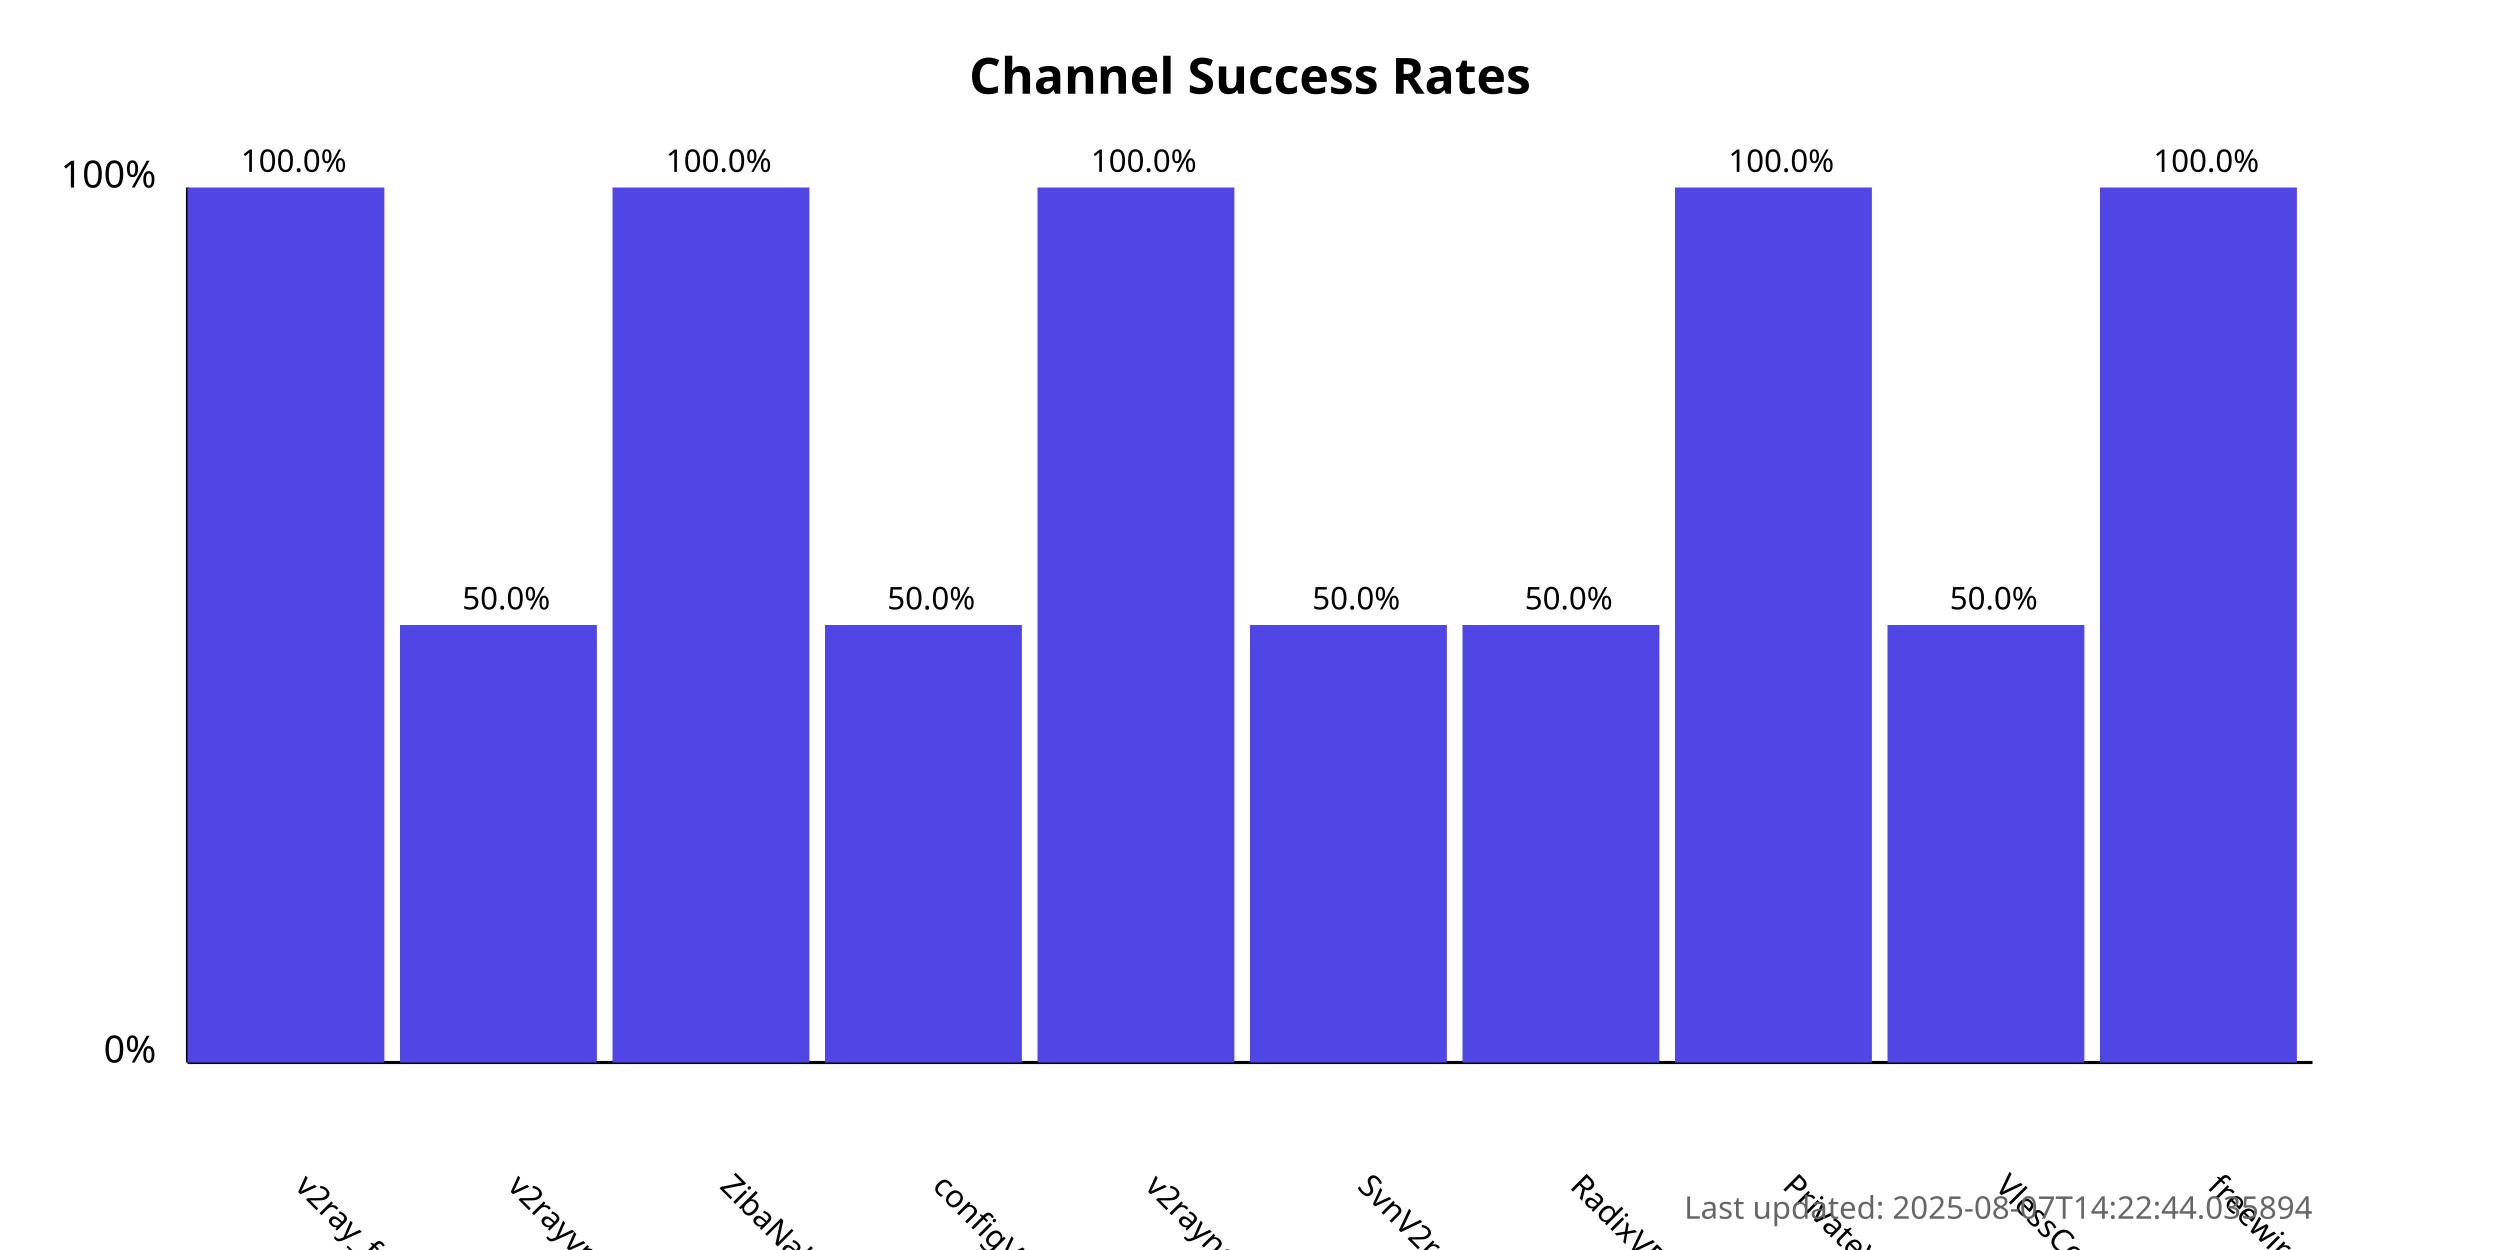
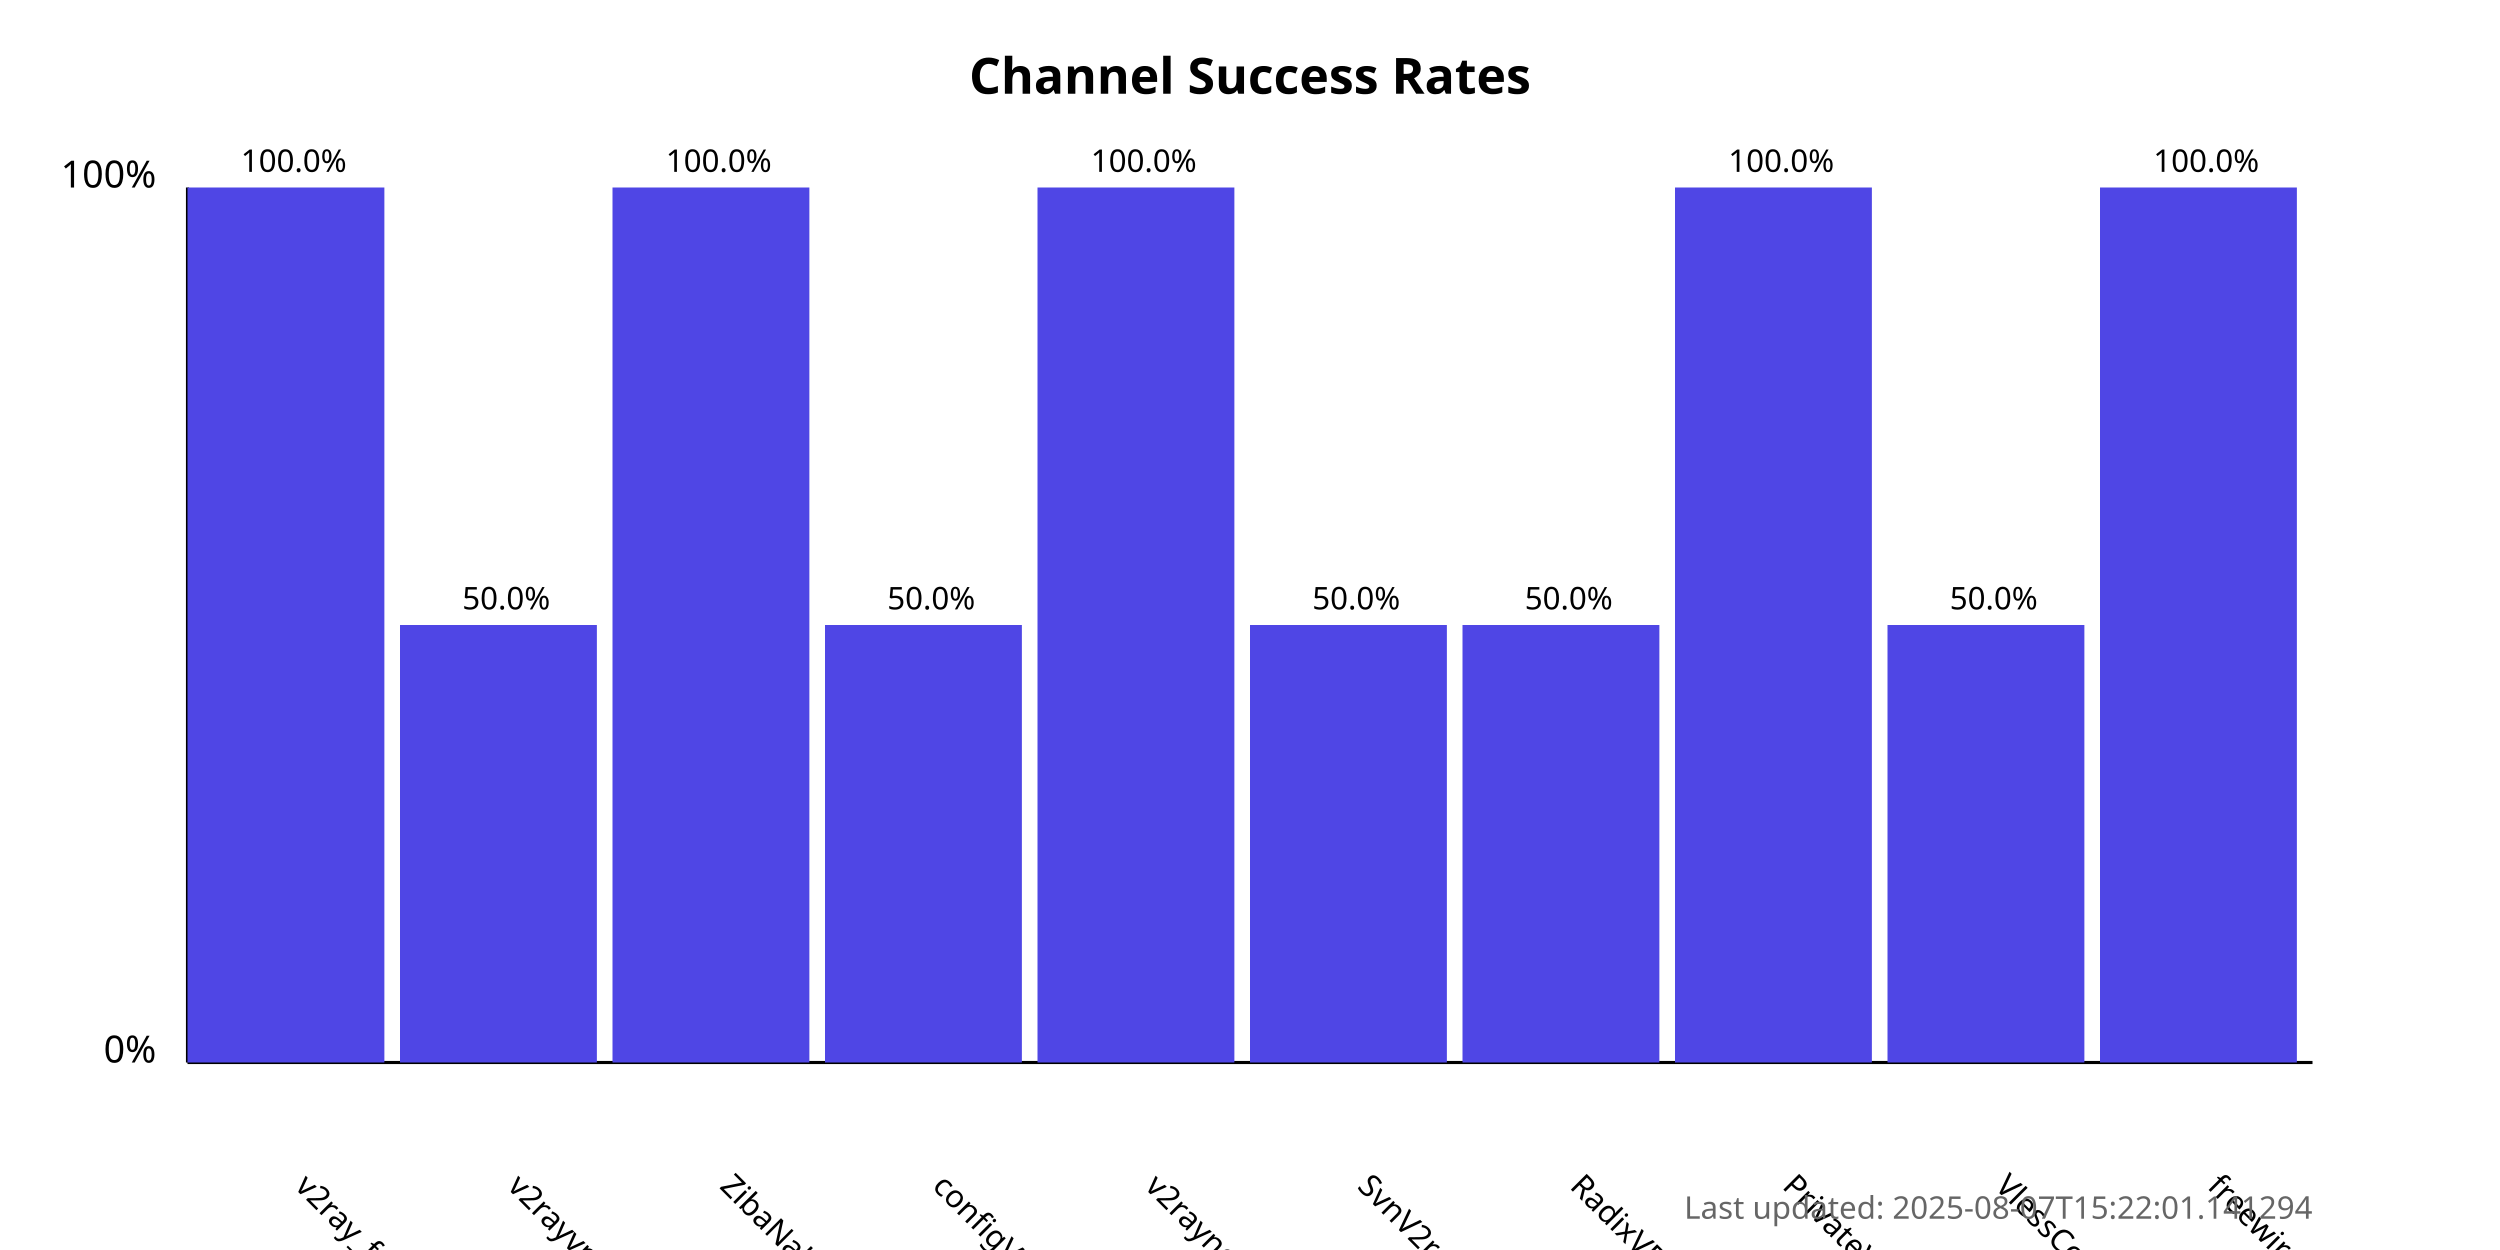
<svg xmlns="http://www.w3.org/2000/svg" width="800" height="400">
  <style>
            .chart-title { font: bold 16px sans-serif; }
            .axis-label { font: 12px sans-serif; }
            .tick-label { font: 10px sans-serif; }
            .bar { fill: #4f46e5; }
            .bar:hover { fill: #6366f1; }
            .timestamp { font: 10px sans-serif; fill: #666; }
        </style>
  <text x="400.0" y="30" text-anchor="middle" class="chart-title">
            Channel Success Rates
        </text>
  <line x1="60" y1="340" x2="60" y2="60" stroke="black" stroke-width="1" />
  <line x1="60" y1="340" x2="740" y2="340" stroke="black" stroke-width="1" />
  <text x="50" y="340" text-anchor="end" class="axis-label">0%</text>
  <text x="50" y="60" text-anchor="end" class="axis-label">100%</text>
  <g>
    <rect x="60" y="60.0" width="63.0" height="280.0" class="bar" />
    <text x="94.0" y="380" transform="rotate(45, 94.0, 380)" text-anchor="start" class="tick-label">
                v2ray_free_conf
            </text>
    <text x="94.0" y="55.0" text-anchor="middle" class="tick-label">
                100.0%
            </text>
  </g>
  <g>
    <rect x="128.0" y="200.0" width="63.0" height="140.0" class="bar" />
    <text x="162.0" y="380" transform="rotate(45, 162.0, 380)" text-anchor="start" class="tick-label">
                v2rayvpno
            </text>
    <text x="162.0" y="195.0" text-anchor="middle" class="tick-label">
                50.0%
            </text>
  </g>
  <g>
    <rect x="196.0" y="60.0" width="63.0" height="280.0" class="bar" />
    <text x="230.0" y="380" transform="rotate(45, 230.0, 380)" text-anchor="start" class="tick-label">
                ZibaNabz
            </text>
    <text x="230.0" y="55.0" text-anchor="middle" class="tick-label">
                100.0%
            </text>
  </g>
  <g>
    <rect x="264.0" y="200.0" width="63.0" height="140.0" class="bar" />
    <text x="298.0" y="380" transform="rotate(45, 298.0, 380)" text-anchor="start" class="tick-label">
                configV2rayForFree
            </text>
    <text x="298.0" y="195.0" text-anchor="middle" class="tick-label">
                50.0%
            </text>
  </g>
  <g>
    <rect x="332.0" y="60.0" width="63.0" height="280.0" class="bar" />
    <text x="366.0" y="380" transform="rotate(45, 366.0, 380)" text-anchor="start" class="tick-label">
                v2rayngvpn
            </text>
    <text x="366.0" y="55.0" text-anchor="middle" class="tick-label">
                100.0%
            </text>
  </g>
  <g>
    <rect x="400.0" y="200.0" width="63.0" height="140.0" class="bar" />
    <text x="434.0" y="380" transform="rotate(45, 434.0, 380)" text-anchor="start" class="tick-label">
                SvnV2ray
            </text>
    <text x="434.0" y="195.0" text-anchor="middle" class="tick-label">
                50.0%
            </text>
  </g>
  <g>
    <rect x="468.0" y="200.0" width="63.0" height="140.0" class="bar" />
    <text x="502.0" y="380" transform="rotate(45, 502.0, 380)" text-anchor="start" class="tick-label">
                RadixVPN
            </text>
    <text x="502.0" y="195.0" text-anchor="middle" class="tick-label">
                50.0%
            </text>
  </g>
  <g>
    <rect x="536.0" y="60.0" width="63.0" height="280.0" class="bar" />
    <text x="570.0" y="380" transform="rotate(45, 570.0, 380)" text-anchor="start" class="tick-label">
                PrivateVPNs
            </text>
    <text x="570.0" y="55.0" text-anchor="middle" class="tick-label">
                100.0%
            </text>
  </g>
  <g>
    <rect x="604.0" y="200.0" width="63.0" height="140.0" class="bar" />
    <text x="638.0" y="380" transform="rotate(45, 638.0, 380)" text-anchor="start" class="tick-label">
                VlessConfig
            </text>
    <text x="638.0" y="195.0" text-anchor="middle" class="tick-label">
                50.0%
            </text>
  </g>
  <g>
    <rect x="672.0" y="60.0" width="63.0" height="280.0" class="bar" />
    <text x="706.0" y="380" transform="rotate(45, 706.0, 380)" text-anchor="start" class="tick-label">
                freewireguard
            </text>
    <text x="706.0" y="55.0" text-anchor="middle" class="tick-label">
                100.0%
            </text>
  </g>
  <text x="740" y="390" text-anchor="end" class="timestamp">
-             Last updated: 2025-08-07T14:22:44.035894
+             Last updated: 2025-08-07T15:22:01.141294
        </text>
</svg>
